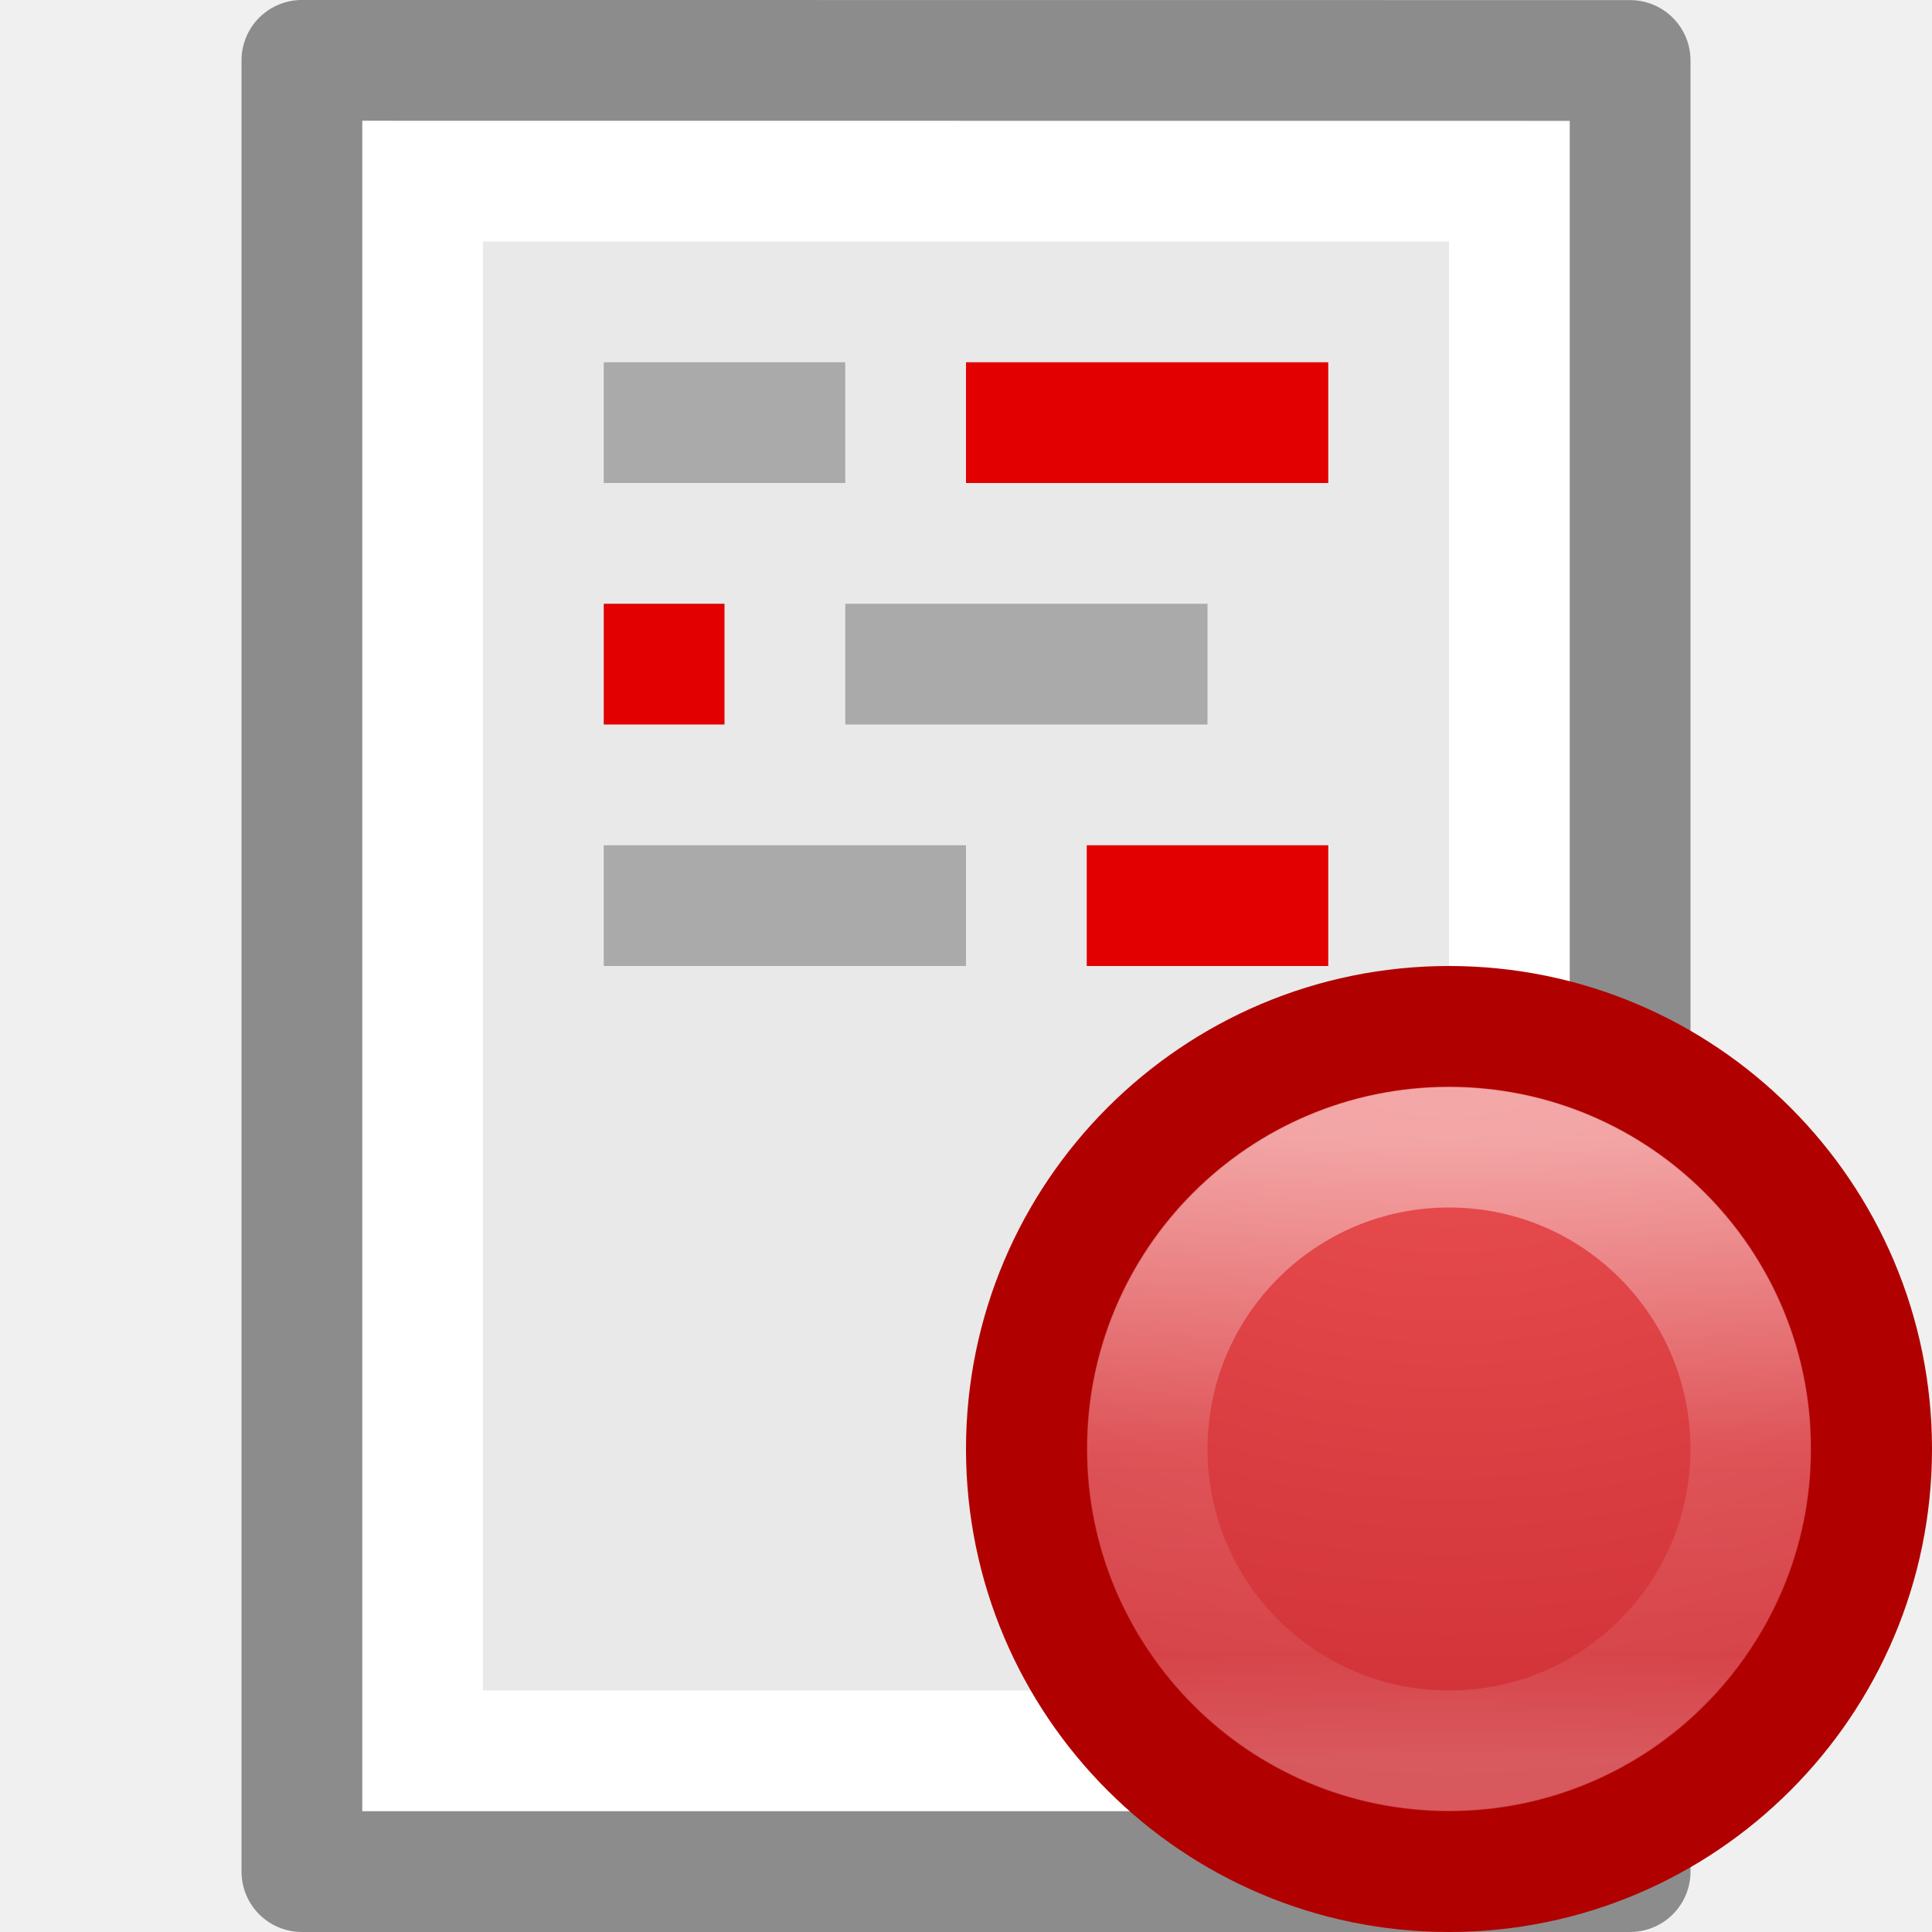
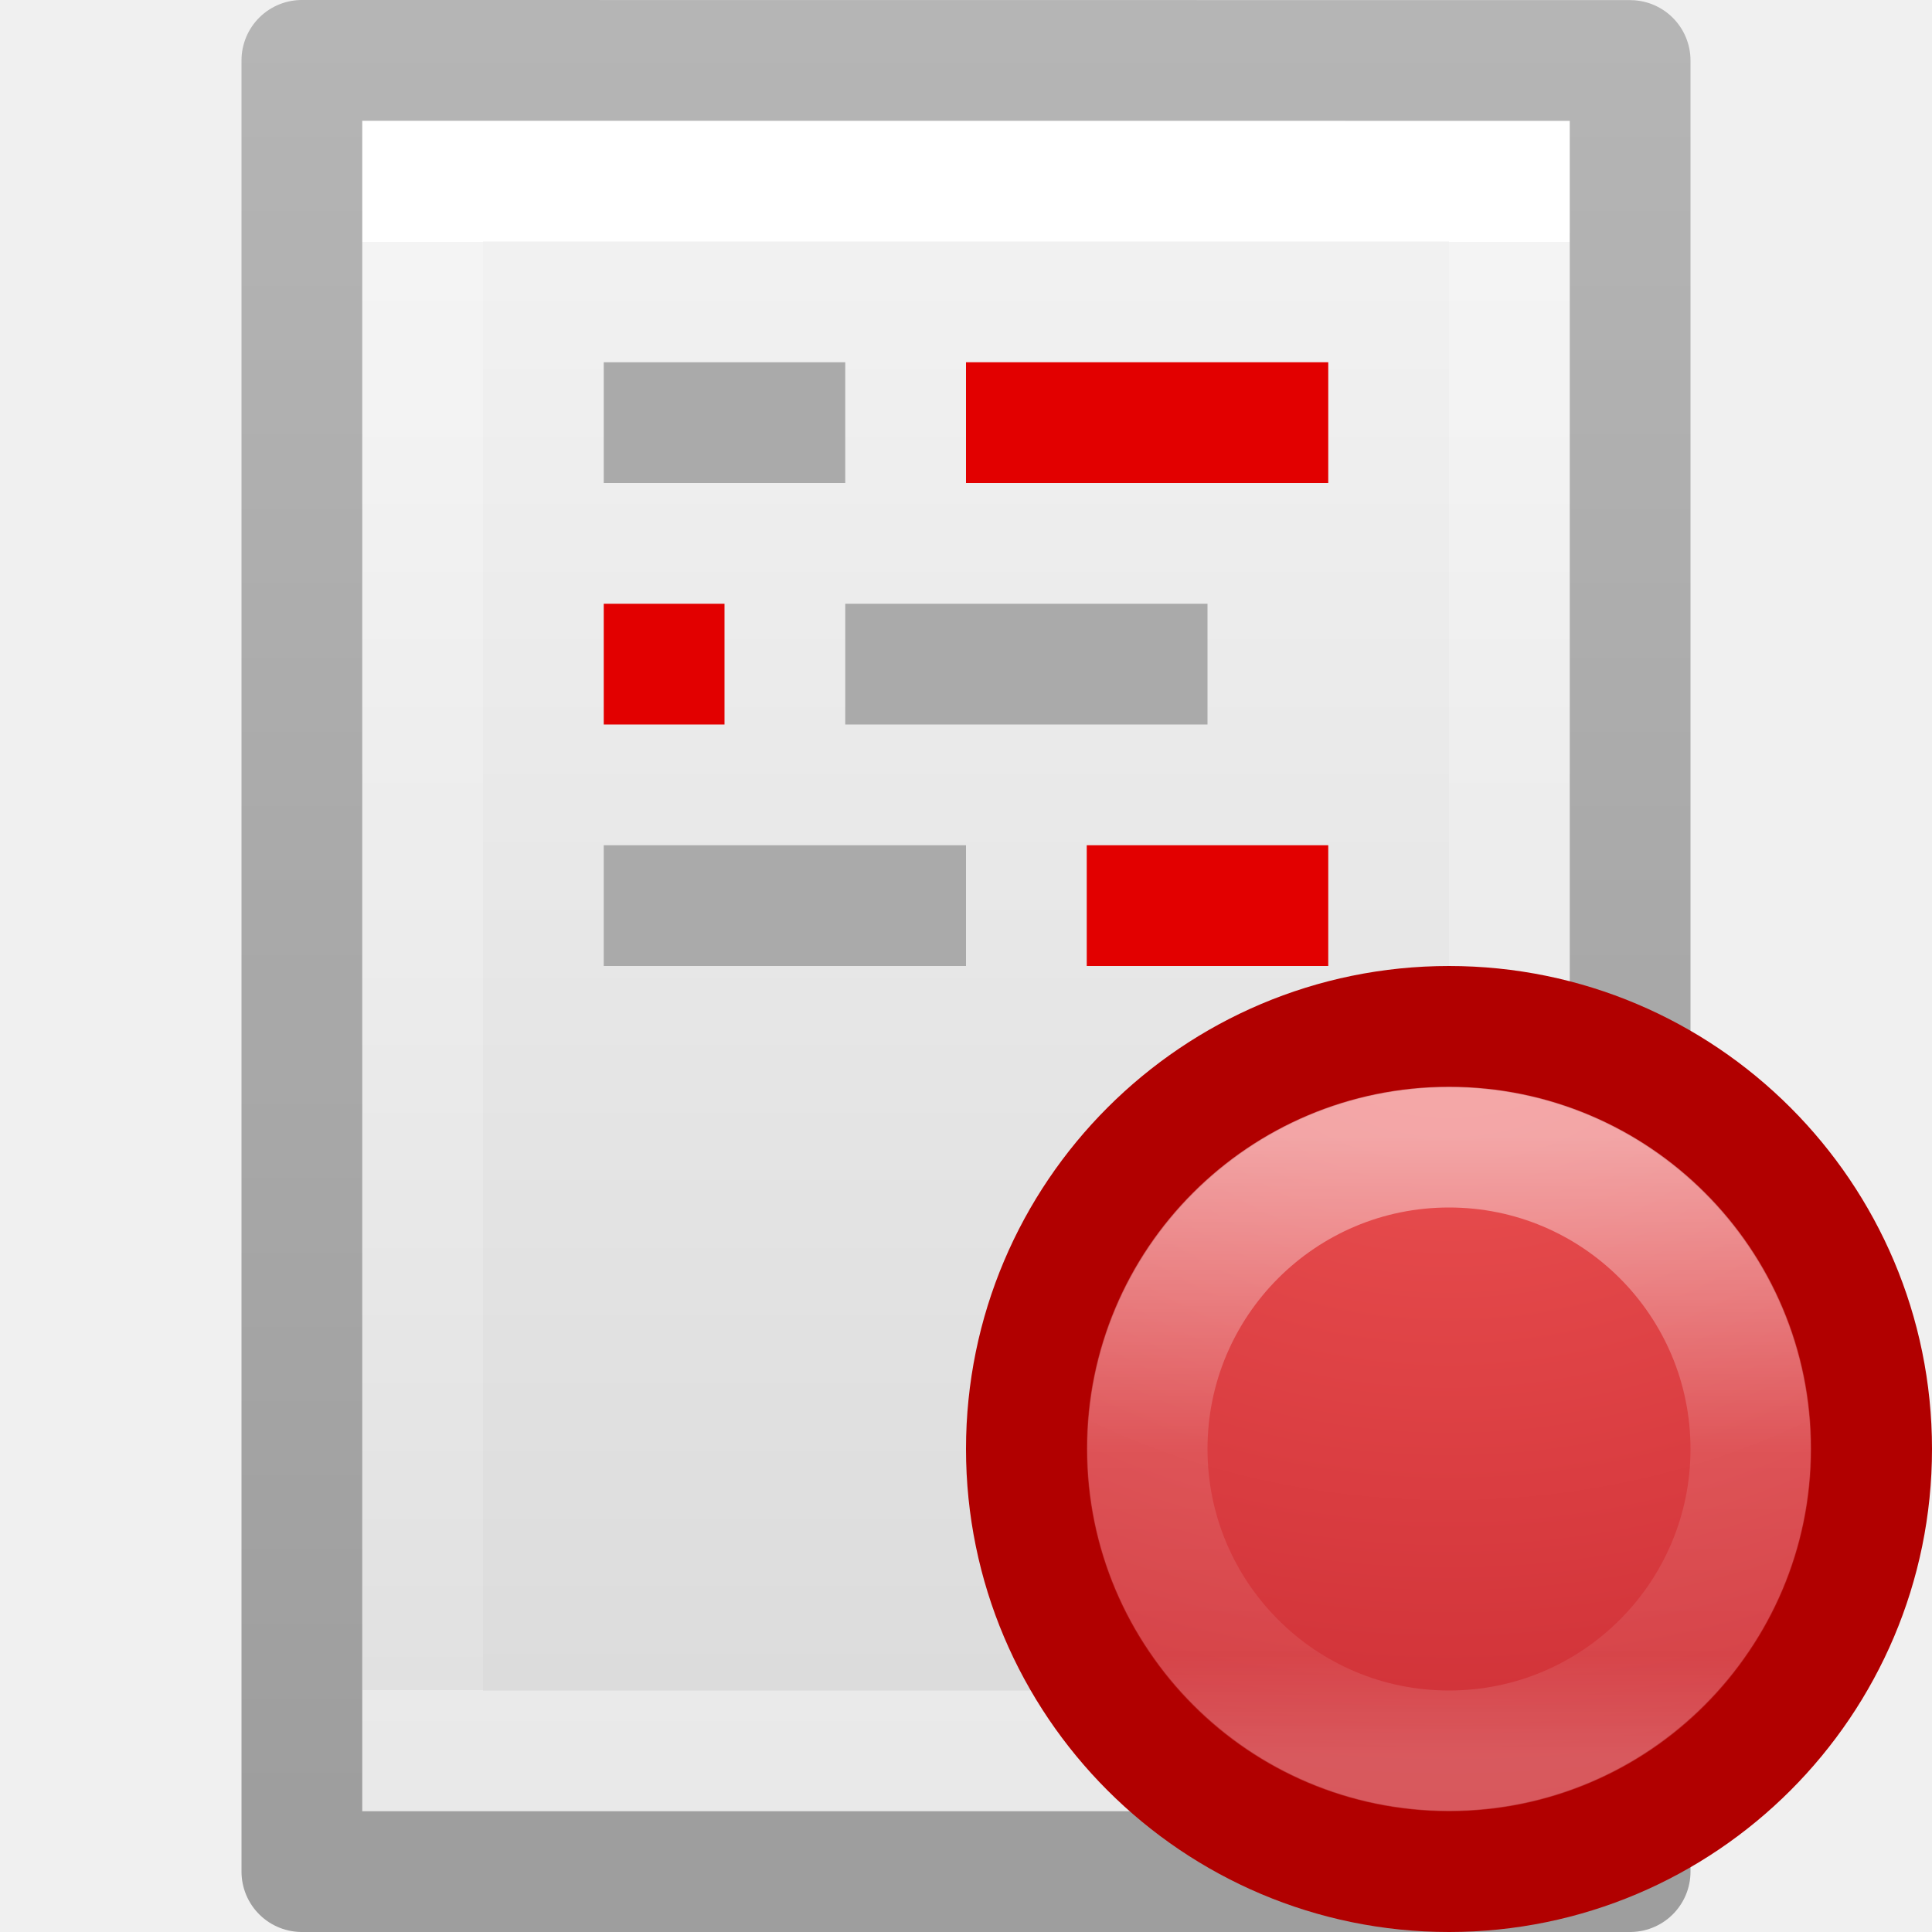
- <svg xmlns="http://www.w3.org/2000/svg" viewBox="0 0 16 16">
-   <radialGradient id="a" cx="23.896" cy="3.99" gradientTransform="matrix(0 .410387 -.5417035 0 10.1614 -5.568732)" gradientUnits="userSpaceOnUse" r="20.397">
-     <stop offset="0" stop-color="#ed5353" />
-     <stop offset="1" stop-color="#c6262e" />
-   </radialGradient>
-   <linearGradient id="b" gradientUnits="userSpaceOnUse" x1="7.928" x2="7.928" y1="5.416" y2="10.565">
-     <stop offset="0" stop-color="#fff" />
-     <stop offset=".508" stop-color="#fff" stop-opacity=".235" />
-     <stop offset=".835" stop-color="#fff" stop-opacity=".157" />
-     <stop offset="1" stop-color="#fff" stop-opacity=".392" />
-   </linearGradient>
-   <g transform="translate(29.91908 4.835818)">
-     <path d="m-26.919-3.836c2.292 0 10.0.001 10.0.001l0 13.999s-6.667 0-10 0c0-4.667 0-9.333 0-14z" fill="#e9e9e9" />
-     <path d="m-17.419 9.664h-9v-13h9z" fill="none" stroke="#fff" stroke-linecap="round" />
-     <path d="m-27.419-4.336c2.521 0 11.0.001 11.0.001l0 14.999s-7.333 0-11 0c0-5 0-10 0-15z" fill="none" stroke="#8c8c8c" stroke-linejoin="round" stroke-width="1" />
+ <svg xmlns="http://www.w3.org/2000/svg" xmlns:xlink="http://www.w3.org/1999/xlink" id="svg3942" height="16" width="16" version="1.1">
+   <defs id="defs3944">
+     <linearGradient gradientTransform="matrix(0.2537859,0,0,0.3050187,19.12898,-0.685477)" gradientUnits="userSpaceOnUse" xlink:href="#linearGradient3104-9" id="linearGradient3092" y2="2.906" x2="-51.786" y1="50.786" x1="-51.786" />
+     <linearGradient id="linearGradient3104-9">
+       <stop offset="0" style="stop-color:#000000;stop-opacity:0.34" id="stop3106-5" />
+       <stop offset="1" style="stop-color:#000000;stop-opacity:0.247" id="stop3108-5" />
+     </linearGradient>
+     <linearGradient gradientTransform="matrix(0.2432432,0,0,0.3513513,2.162164,-0.432428)" gradientUnits="userSpaceOnUse" xlink:href="#linearGradient3977" id="linearGradient3095" y2="41.077" x2="24" y1="6.923" x1="24" />
+     <linearGradient id="linearGradient3977">
+       <stop offset="0" style="stop-color:#ffffff;stop-opacity:1" id="stop3979" />
+       <stop offset="0" style="stop-color:#ffffff;stop-opacity:0.235" id="stop3981" />
+       <stop offset="1" style="stop-color:#ffffff;stop-opacity:0.157" id="stop3983" />
+       <stop offset="1" style="stop-color:#ffffff;stop-opacity:0.392" id="stop3985" />
+     </linearGradient>
+     <linearGradient id="linearGradient3600">
+       <stop offset="0" style="stop-color:#f4f4f4;stop-opacity:1" id="stop3602" />
+       <stop offset="1" style="stop-color:#dbdbdb;stop-opacity:1" id="stop3604" />
+     </linearGradient>
+     <linearGradient gradientTransform="matrix(0.2857136,0,0,0.304197,1.142873,0.2326048)" gradientUnits="userSpaceOnUse" xlink:href="#linearGradient3600" id="linearGradient3940" y2="47.013" x2="25.132" y1="0.985" x1="25.132" />
+     <radialGradient id="a" cx="23.896" cy="3.99" gradientTransform="matrix(0,0.410387,-0.5417035,0,10.1614,-5.568732)" gradientUnits="userSpaceOnUse" r="20.397">
+       <stop offset="0" stop-color="#ed5353" id="stop2" />
+       <stop offset="1" stop-color="#c6262e" id="stop4" />
+     </radialGradient>
+     <linearGradient id="b" gradientUnits="userSpaceOnUse" x1="7.928" x2="7.928" y1="5.416" y2="10.565">
+       <stop offset="0" stop-color="#fff" id="stop7" />
+       <stop offset=".508" stop-color="#fff" stop-opacity=".235" id="stop9" />
+       <stop offset=".835" stop-color="#fff" stop-opacity=".157" id="stop11" />
+       <stop offset="1" stop-color="#fff" stop-opacity=".392" id="stop13" />
+     </linearGradient>
+   </defs>
+   <g id="g1960">
+     <path style="display:inline;fill:url(#linearGradient3940);fill-opacity:1;stroke:none" id="path4160" d="m 3,1 c 2.292,0 10,8.904e-4 10,8.904e-4 L 13,15 C 13,15 6.333,15 3,15 3,10.333 3,5.667 3,1 Z" />
+     <path style="fill:none;stroke:url(#linearGradient3095);stroke-width:1;stroke-linecap:round;stroke-linejoin:miter;stroke-miterlimit:4;stroke-dasharray:none;stroke-dashoffset:0;stroke-opacity:1" id="rect6741-1" d="M 12.5,14.5 H 3.5 V 1.5 H 12.5 Z" />
+     <path style="display:inline;fill:none;stroke:url(#linearGradient3092);stroke-width:1;stroke-linecap:butt;stroke-linejoin:round;stroke-miterlimit:4;stroke-dasharray:none;stroke-dashoffset:0;stroke-opacity:1" id="path4160-8" d="m 2.5,0.5 c 2.521,0 11,9.54e-4 11,9.54e-4 l 1.3e-5,14.999 c 0,0 -7.333,0 -11,0 0,-5 0,-10 10e-8,-15 z" />
  </g>
-   <path d="m5 5h1v1h-1z" fill="#e20000" />
-   <path d="m8 3h3v1h-3z" fill="#e20000" />
-   <g fill="#aaa">
-     <path d="m5 3h2v1h-2z" />
-     <path d="m7 5h3v1h-3z" />
-     <path d="m5 7h3v1h-3z" />
+   <path style="fill:#e20000" d="M 5,5 H 6 V 6 H 5 Z" id="path24" />
+   <path style="fill:#e20000" d="m 8,3 h 3 V 4 H 8 Z" id="path26" />
+   <g style="fill:#aaaaaa" id="g34">
+     <path d="M 5,3 H 7 V 4 H 5 Z" id="path28" />
+     <path d="m 7,5 h 3 V 6 H 7 Z" id="path30" />
+     <path d="M 5,7 H 8 V 8 H 5 Z" id="path32" />
  </g>
-   <path d="m9 7h2v1h-2z" fill="#e20000" />
-   <g transform="translate(4 4)">
-     <path d="m8 4.502c-1.93 0-3.498 1.568-3.498 3.498s1.568 3.498 3.498 3.498c1.93 0 3.498-1.568 3.498-3.498s-1.568-3.498-3.498-3.498z" fill="url(#a)" stroke="#b10000" stroke-linecap="round" stroke-linejoin="round" stroke-width="1.004" />
-     <path d="m10.5 8c0 1.381-1.119 2.5-2.5 2.5-1.381 0-2.5-1.119-2.5-2.5 0-1.381 1.119-2.5 2.5-2.5 1.381 0 2.5 1.119 2.5 2.5z" fill="none" opacity=".5" stroke="url(#b)" stroke-linecap="round" stroke-linejoin="round" />
+   <path style="fill:#e20000" d="m 9,7 h 2 V 8 H 9 Z" id="path36" />
+   <g transform="translate(4,4)" id="g42">
+     <path style="fill:url(#a);stroke:#b10000;stroke-width:1.004;stroke-linecap:round;stroke-linejoin:round" d="m 8,4.502 c -1.93,0 -3.498,1.568 -3.498,3.498 0,1.93 1.568,3.498 3.498,3.498 1.93,0 3.498,-1.568 3.498,-3.498 0,-1.93 -1.568,-3.498 -3.498,-3.498 z" id="path38" />
+     <path style="opacity:0.5;fill:none;stroke:url(#b);stroke-linecap:round;stroke-linejoin:round" d="M 10.5,8 C 10.5,9.381 9.381,10.5 8,10.5 6.619,10.5 5.5,9.381 5.5,8 5.5,6.619 6.619,5.5 8,5.5 9.381,5.5 10.5,6.619 10.5,8 Z" id="path40" />
  </g>
</svg>
